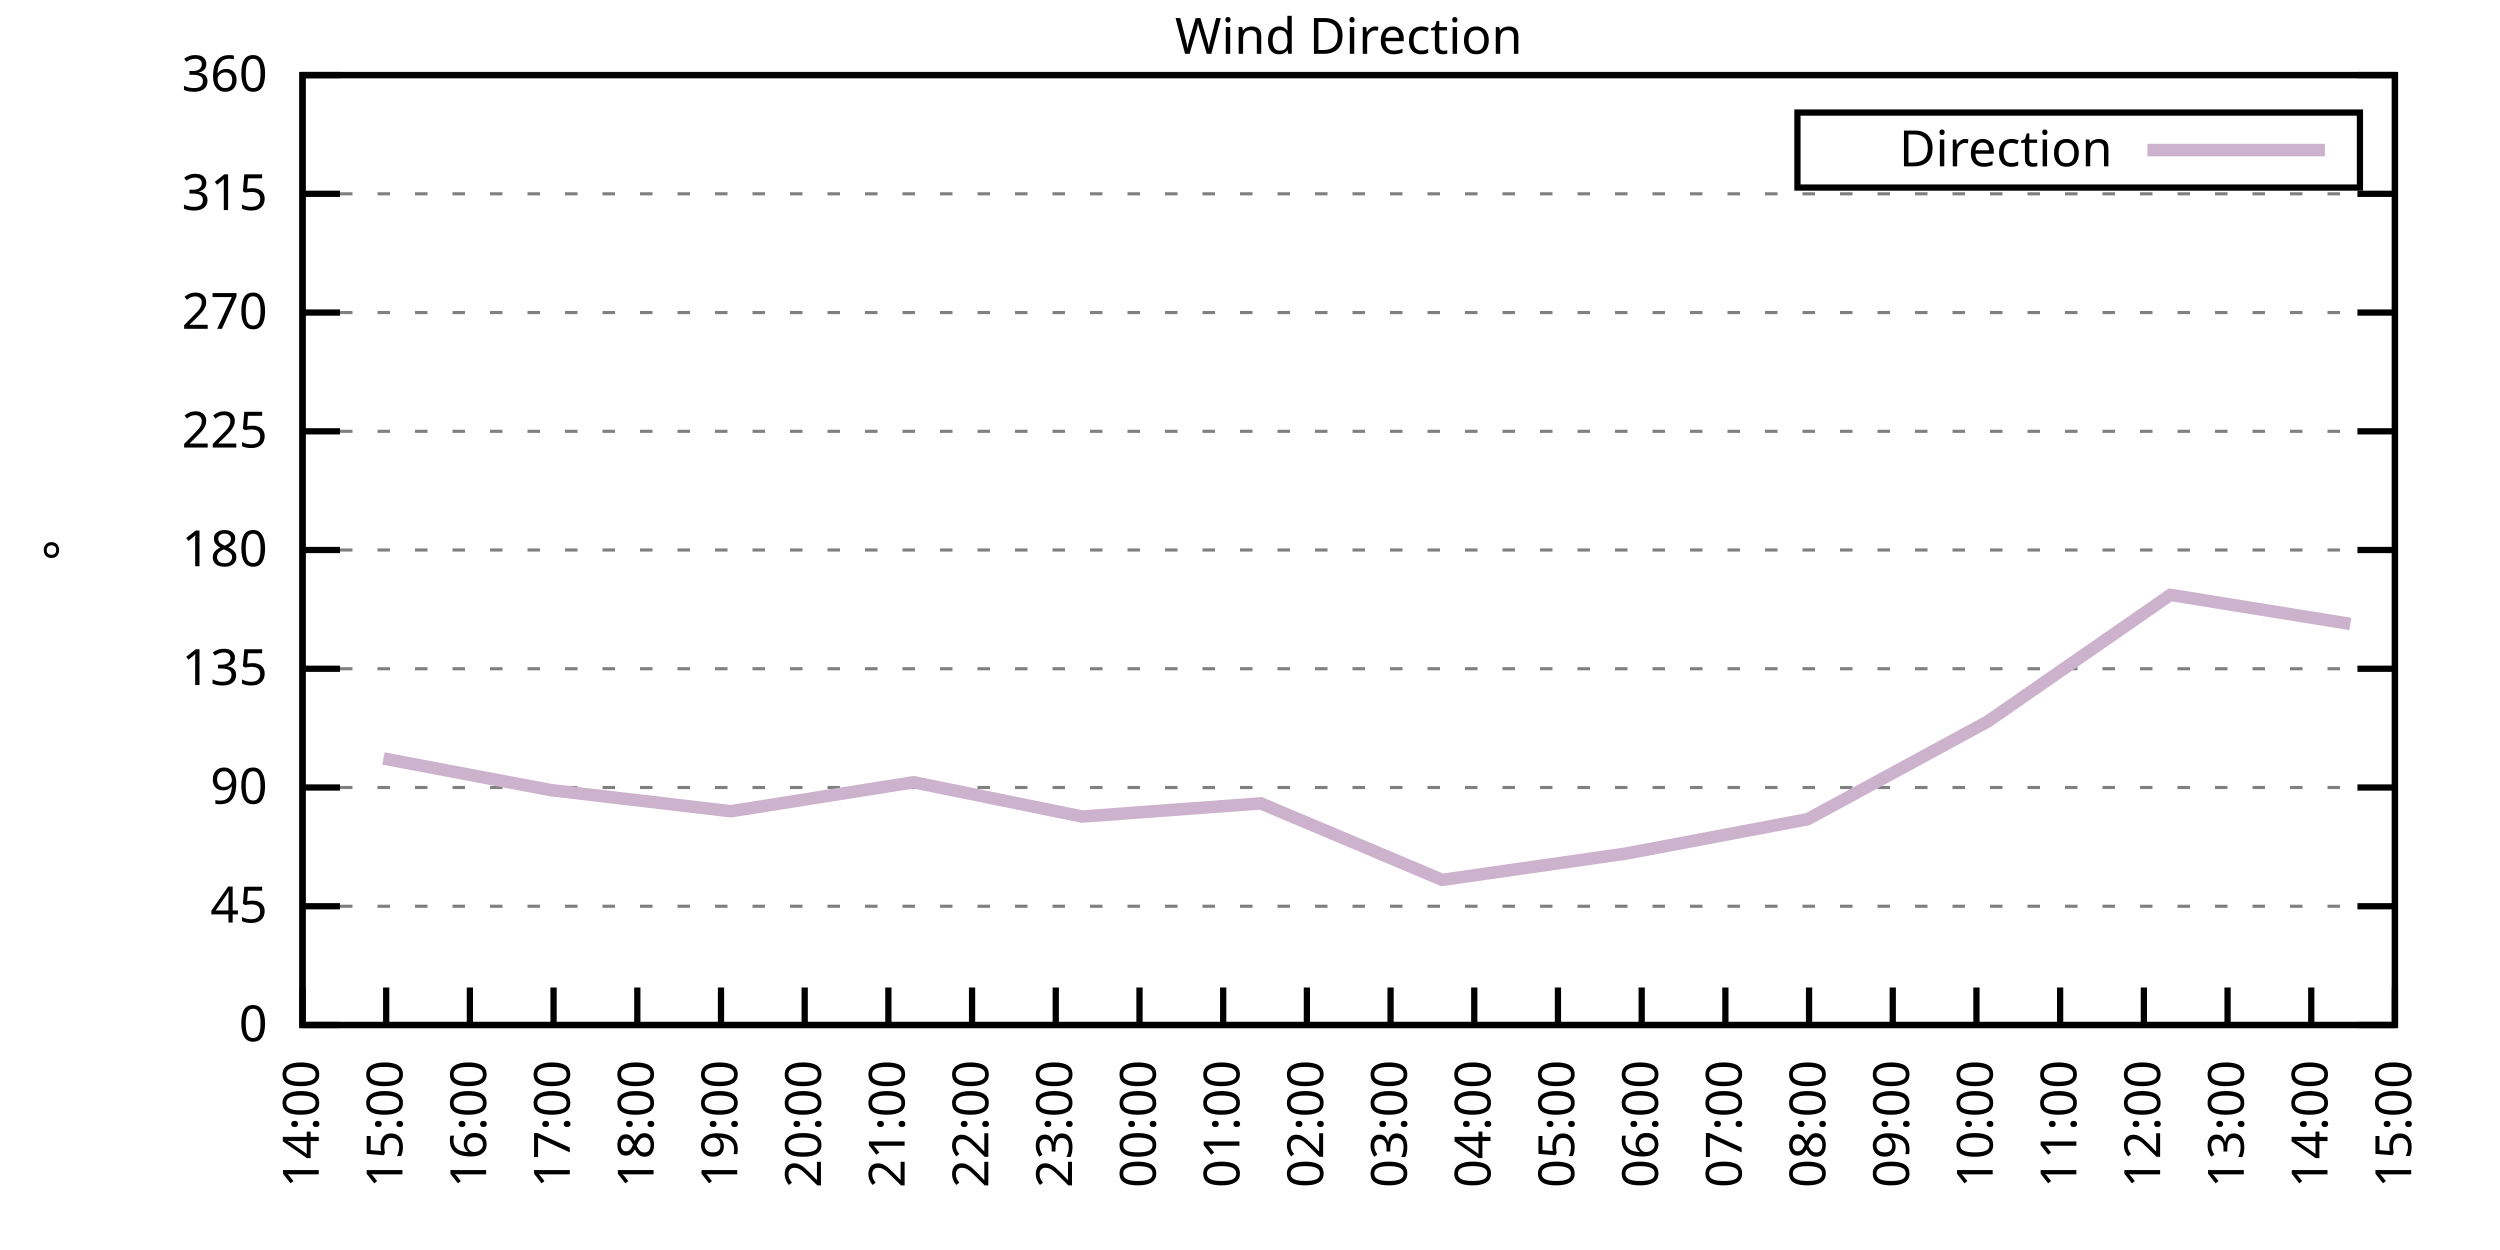
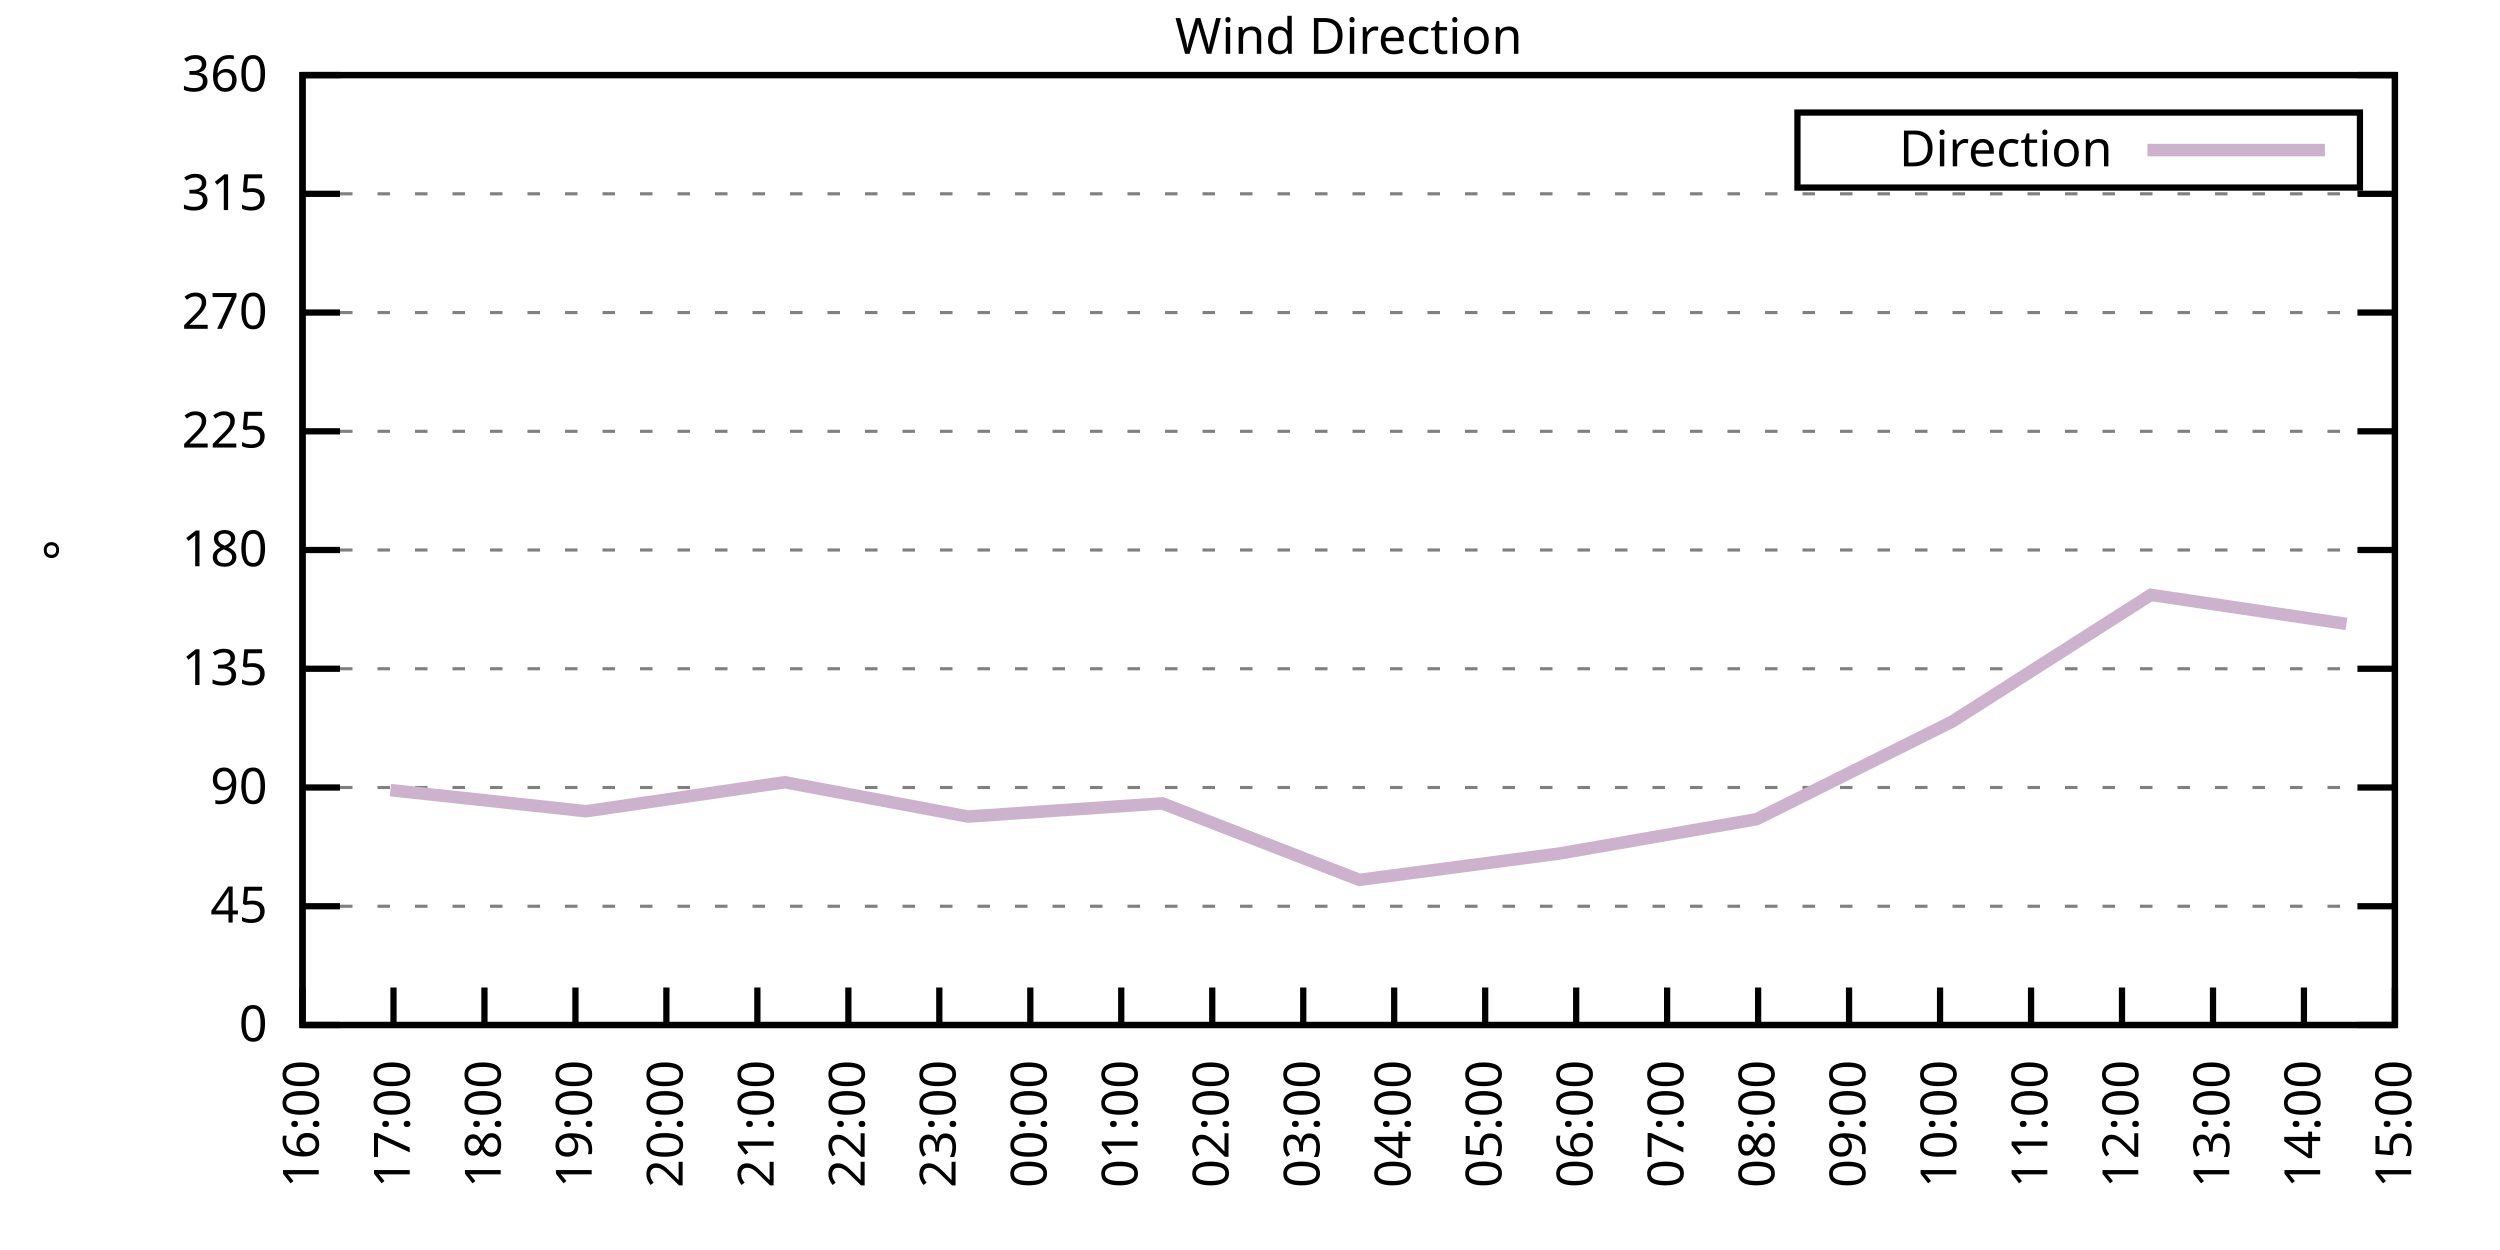
<svg xmlns="http://www.w3.org/2000/svg" xmlns:xlink="http://www.w3.org/1999/xlink" width="400" height="200" viewBox="0 0 400 200">
  <g id="gnuplot_canvas">
    <rect x="0" y="0" width="400" height="200" fill="none" />
    <defs>
      <circle id="gpDot" r="0.5" stroke-width="0.5" stroke="currentColor" />
      <path id="gpPt0" stroke-width="0.333" stroke="currentColor" d="M-1,0 h2 M0,-1 v2" />
      <path id="gpPt1" stroke-width="0.333" stroke="currentColor" d="M-1,-1 L1,1 M1,-1 L-1,1" />
      <path id="gpPt2" stroke-width="0.333" stroke="currentColor" d="M-1,0 L1,0 M0,-1 L0,1 M-1,-1 L1,1 M-1,1 L1,-1" />
      <rect id="gpPt3" stroke-width="0.333" stroke="currentColor" x="-1" y="-1" width="2" height="2" />
      <rect id="gpPt4" stroke-width="0.333" stroke="currentColor" fill="currentColor" x="-1" y="-1" width="2" height="2" />
      <circle id="gpPt5" stroke-width="0.333" stroke="currentColor" cx="0" cy="0" r="1" />
      <use xlink:href="#gpPt5" id="gpPt6" fill="currentColor" stroke="none" />
      <path id="gpPt7" stroke-width="0.333" stroke="currentColor" d="M0,-1.33 L-1.33,0.67 L1.33,0.67 z" />
      <use xlink:href="#gpPt7" id="gpPt8" fill="currentColor" stroke="none" />
      <use xlink:href="#gpPt7" id="gpPt9" stroke="currentColor" transform="rotate(180)" />
      <use xlink:href="#gpPt9" id="gpPt10" fill="currentColor" stroke="none" />
      <use xlink:href="#gpPt3" id="gpPt11" stroke="currentColor" transform="rotate(45)" />
      <use xlink:href="#gpPt11" id="gpPt12" fill="currentColor" stroke="none" />
      <path id="gpPt13" stroke-width="0.333" stroke="currentColor" d="M0,1.330 L1.265,0.411 L0.782,-1.067 L-0.782,-1.076 L-1.265,0.411 z" />
      <use xlink:href="#gpPt13" id="gpPt14" fill="currentColor" stroke="none" />
      <filter id="textbox" filterUnits="objectBoundingBox" x="0" y="0" height="1" width="1">
        <feFlood flood-color="white" flood-opacity="1" result="bgnd" />
        <feComposite in="SourceGraphic" in2="bgnd" operator="atop" />
      </filter>
      <filter id="greybox" filterUnits="objectBoundingBox" x="0" y="0" height="1" width="1">
        <feFlood flood-color="lightgrey" flood-opacity="1" result="grey" />
        <feComposite in="SourceGraphic" in2="grey" operator="atop" />
      </filter>
    </defs>
    <g fill="none" color="white" stroke="currentColor" stroke-width="1.00" stroke-linecap="butt" stroke-linejoin="miter">
</g>
    <g fill="none" color="black" stroke="currentColor" stroke-width="1.00" stroke-linecap="butt" stroke-linejoin="miter">
      <g stroke="none" shape-rendering="crispEdges">
        <polygon fill="rgb(255, 255, 255)" points="48.40,164.00 383.18,164.00 383.18,12.02 48.40,12.02 " />
      </g>
    </g>
    <g fill="none" color="black" stroke="currentColor" stroke-width="1.00" stroke-linecap="butt" stroke-linejoin="miter">
</g>
    <g fill="none" color="black" stroke="black" stroke-width="0.50" stroke-linecap="butt" stroke-linejoin="miter">
</g>
    <g fill="none" color="gray" stroke="currentColor" stroke-width="0.50" stroke-linecap="butt" stroke-linejoin="miter">
      <path stroke="gray" stroke-dasharray="2,4" class="gridline" d="M48.40,164.00 L383.19,164.00  " />
    </g>
    <g fill="none" color="gray" stroke="gray" stroke-width="1.00" stroke-linecap="butt" stroke-linejoin="miter">
</g>
    <g fill="none" color="black" stroke="currentColor" stroke-width="1.00" stroke-linecap="butt" stroke-linejoin="miter">
      <path stroke="black" d="M48.40,164.00 L54.40,164.00 M383.19,164.00 L377.19,164.00  " />
      <g transform="translate(42.80,166.60)" stroke="none" fill="black" font-family="Sans" font-size="8.00" text-anchor="end">
        <text>
          <tspan font-family="Sans"> 0</tspan>
        </text>
      </g>
    </g>
    <g fill="none" color="black" stroke="currentColor" stroke-width="1.00" stroke-linecap="butt" stroke-linejoin="miter">
</g>
    <g fill="none" color="black" stroke="black" stroke-width="0.50" stroke-linecap="butt" stroke-linejoin="miter">
</g>
    <g fill="none" color="gray" stroke="currentColor" stroke-width="0.50" stroke-linecap="butt" stroke-linejoin="miter">
      <path stroke="gray" stroke-dasharray="2,4" class="gridline" d="M48.40,145.00 L383.19,145.00  " />
    </g>
    <g fill="none" color="gray" stroke="gray" stroke-width="1.00" stroke-linecap="butt" stroke-linejoin="miter">
</g>
    <g fill="none" color="black" stroke="currentColor" stroke-width="1.00" stroke-linecap="butt" stroke-linejoin="miter">
      <path stroke="black" d="M48.40,145.00 L54.40,145.00 M383.19,145.00 L377.19,145.00  " />
      <g transform="translate(42.80,147.60)" stroke="none" fill="black" font-family="Sans" font-size="8.00" text-anchor="end">
        <text>
          <tspan font-family="Sans"> 45</tspan>
        </text>
      </g>
    </g>
    <g fill="none" color="black" stroke="currentColor" stroke-width="1.00" stroke-linecap="butt" stroke-linejoin="miter">
</g>
    <g fill="none" color="black" stroke="black" stroke-width="0.50" stroke-linecap="butt" stroke-linejoin="miter">
</g>
    <g fill="none" color="gray" stroke="currentColor" stroke-width="0.50" stroke-linecap="butt" stroke-linejoin="miter">
      <path stroke="gray" stroke-dasharray="2,4" class="gridline" d="M48.40,126.00 L383.19,126.00  " />
    </g>
    <g fill="none" color="gray" stroke="gray" stroke-width="1.00" stroke-linecap="butt" stroke-linejoin="miter">
</g>
    <g fill="none" color="black" stroke="currentColor" stroke-width="1.00" stroke-linecap="butt" stroke-linejoin="miter">
      <path stroke="black" d="M48.40,126.00 L54.40,126.00 M383.19,126.00 L377.19,126.00  " />
      <g transform="translate(42.80,128.60)" stroke="none" fill="black" font-family="Sans" font-size="8.00" text-anchor="end">
        <text>
          <tspan font-family="Sans"> 90</tspan>
        </text>
      </g>
    </g>
    <g fill="none" color="black" stroke="currentColor" stroke-width="1.00" stroke-linecap="butt" stroke-linejoin="miter">
</g>
    <g fill="none" color="black" stroke="black" stroke-width="0.50" stroke-linecap="butt" stroke-linejoin="miter">
</g>
    <g fill="none" color="gray" stroke="currentColor" stroke-width="0.50" stroke-linecap="butt" stroke-linejoin="miter">
      <path stroke="gray" stroke-dasharray="2,4" class="gridline" d="M48.40,107.00 L383.19,107.00  " />
    </g>
    <g fill="none" color="gray" stroke="gray" stroke-width="1.00" stroke-linecap="butt" stroke-linejoin="miter">
</g>
    <g fill="none" color="black" stroke="currentColor" stroke-width="1.00" stroke-linecap="butt" stroke-linejoin="miter">
      <path stroke="black" d="M48.40,107.00 L54.40,107.00 M383.19,107.00 L377.19,107.00  " />
      <g transform="translate(42.80,109.60)" stroke="none" fill="black" font-family="Sans" font-size="8.00" text-anchor="end">
        <text>
          <tspan font-family="Sans"> 135</tspan>
        </text>
      </g>
    </g>
    <g fill="none" color="black" stroke="currentColor" stroke-width="1.00" stroke-linecap="butt" stroke-linejoin="miter">
</g>
    <g fill="none" color="black" stroke="black" stroke-width="0.50" stroke-linecap="butt" stroke-linejoin="miter">
</g>
    <g fill="none" color="gray" stroke="currentColor" stroke-width="0.50" stroke-linecap="butt" stroke-linejoin="miter">
      <path stroke="gray" stroke-dasharray="2,4" class="gridline" d="M48.40,88.00 L383.19,88.00  " />
    </g>
    <g fill="none" color="gray" stroke="gray" stroke-width="1.00" stroke-linecap="butt" stroke-linejoin="miter">
</g>
    <g fill="none" color="black" stroke="currentColor" stroke-width="1.00" stroke-linecap="butt" stroke-linejoin="miter">
      <path stroke="black" d="M48.40,88.00 L54.40,88.00 M383.19,88.00 L377.19,88.00  " />
      <g transform="translate(42.80,90.60)" stroke="none" fill="black" font-family="Sans" font-size="8.00" text-anchor="end">
        <text>
          <tspan font-family="Sans"> 180</tspan>
        </text>
      </g>
    </g>
    <g fill="none" color="black" stroke="currentColor" stroke-width="1.00" stroke-linecap="butt" stroke-linejoin="miter">
</g>
    <g fill="none" color="black" stroke="black" stroke-width="0.50" stroke-linecap="butt" stroke-linejoin="miter">
</g>
    <g fill="none" color="gray" stroke="currentColor" stroke-width="0.50" stroke-linecap="butt" stroke-linejoin="miter">
      <path stroke="gray" stroke-dasharray="2,4" class="gridline" d="M48.40,69.01 L383.19,69.01  " />
    </g>
    <g fill="none" color="gray" stroke="gray" stroke-width="1.00" stroke-linecap="butt" stroke-linejoin="miter">
</g>
    <g fill="none" color="black" stroke="currentColor" stroke-width="1.00" stroke-linecap="butt" stroke-linejoin="miter">
      <path stroke="black" d="M48.40,69.01 L54.40,69.01 M383.19,69.01 L377.19,69.01  " />
      <g transform="translate(42.80,71.61)" stroke="none" fill="black" font-family="Sans" font-size="8.00" text-anchor="end">
        <text>
          <tspan font-family="Sans"> 225</tspan>
        </text>
      </g>
    </g>
    <g fill="none" color="black" stroke="currentColor" stroke-width="1.00" stroke-linecap="butt" stroke-linejoin="miter">
</g>
    <g fill="none" color="black" stroke="black" stroke-width="0.50" stroke-linecap="butt" stroke-linejoin="miter">
</g>
    <g fill="none" color="gray" stroke="currentColor" stroke-width="0.50" stroke-linecap="butt" stroke-linejoin="miter">
      <path stroke="gray" stroke-dasharray="2,4" class="gridline" d="M48.40,50.01 L383.19,50.01  " />
    </g>
    <g fill="none" color="gray" stroke="gray" stroke-width="1.00" stroke-linecap="butt" stroke-linejoin="miter">
</g>
    <g fill="none" color="black" stroke="currentColor" stroke-width="1.00" stroke-linecap="butt" stroke-linejoin="miter">
      <path stroke="black" d="M48.40,50.01 L54.40,50.01 M383.19,50.01 L377.19,50.01  " />
      <g transform="translate(42.80,52.61)" stroke="none" fill="black" font-family="Sans" font-size="8.00" text-anchor="end">
        <text>
          <tspan font-family="Sans"> 270</tspan>
        </text>
      </g>
    </g>
    <g fill="none" color="black" stroke="currentColor" stroke-width="1.00" stroke-linecap="butt" stroke-linejoin="miter">
</g>
    <g fill="none" color="black" stroke="black" stroke-width="0.50" stroke-linecap="butt" stroke-linejoin="miter">
</g>
    <g fill="none" color="gray" stroke="currentColor" stroke-width="0.50" stroke-linecap="butt" stroke-linejoin="miter">
      <path stroke="gray" stroke-dasharray="2,4" class="gridline" d="M48.40,31.01 L383.19,31.01  " />
    </g>
    <g fill="none" color="gray" stroke="gray" stroke-width="1.00" stroke-linecap="butt" stroke-linejoin="miter">
</g>
    <g fill="none" color="black" stroke="currentColor" stroke-width="1.00" stroke-linecap="butt" stroke-linejoin="miter">
      <path stroke="black" d="M48.40,31.01 L54.40,31.01 M383.19,31.01 L377.19,31.01  " />
      <g transform="translate(42.80,33.61)" stroke="none" fill="black" font-family="Sans" font-size="8.00" text-anchor="end">
        <text>
          <tspan font-family="Sans"> 315</tspan>
        </text>
      </g>
    </g>
    <g fill="none" color="black" stroke="currentColor" stroke-width="1.00" stroke-linecap="butt" stroke-linejoin="miter">
</g>
    <g fill="none" color="black" stroke="black" stroke-width="0.50" stroke-linecap="butt" stroke-linejoin="miter">
</g>
    <g fill="none" color="gray" stroke="currentColor" stroke-width="0.50" stroke-linecap="butt" stroke-linejoin="miter">
      <path stroke="gray" stroke-dasharray="2,4" class="gridline" d="M48.40,12.01 L383.19,12.01  " />
    </g>
    <g fill="none" color="gray" stroke="gray" stroke-width="1.00" stroke-linecap="butt" stroke-linejoin="miter">
</g>
    <g fill="none" color="black" stroke="currentColor" stroke-width="1.00" stroke-linecap="butt" stroke-linejoin="miter">
      <path stroke="black" d="M48.40,12.01 L54.40,12.01 M383.19,12.01 L377.19,12.01  " />
      <g transform="translate(42.80,14.61)" stroke="none" fill="black" font-family="Sans" font-size="8.00" text-anchor="end">
        <text>
          <tspan font-family="Sans"> 360</tspan>
        </text>
      </g>
    </g>
    <g fill="none" color="black" stroke="currentColor" stroke-width="1.00" stroke-linecap="butt" stroke-linejoin="miter">
      <path stroke="black" d="M48.40,164.00 L48.40,158.00  " />
      <g transform="translate(51.00,169.60) rotate(270.00)" stroke="none" fill="black" font-family="Sans" font-size="8.00" text-anchor="end">
        <text>
-           <tspan font-family="Sans">14:00</tspan>
-         </text>
-       </g>
-     </g>
-     <g fill="none" color="black" stroke="currentColor" stroke-width="1.00" stroke-linecap="butt" stroke-linejoin="miter">
-       <path stroke="black" d="M61.79,164.00 L61.79,158.00  " />
-       <g transform="translate(64.39,169.60) rotate(270.00)" stroke="none" fill="black" font-family="Sans" font-size="8.00" text-anchor="end">
-         <text>
-           <tspan font-family="Sans">15:00</tspan>
-         </text>
-       </g>
-     </g>
-     <g fill="none" color="black" stroke="currentColor" stroke-width="1.00" stroke-linecap="butt" stroke-linejoin="miter">
-       <path stroke="black" d="M75.18,164.00 L75.18,158.00  " />
-       <g transform="translate(77.78,169.60) rotate(270.00)" stroke="none" fill="black" font-family="Sans" font-size="8.00" text-anchor="end">
-         <text>
          <tspan font-family="Sans">16:00</tspan>
        </text>
      </g>
    </g>
    <g fill="none" color="black" stroke="currentColor" stroke-width="1.00" stroke-linecap="butt" stroke-linejoin="miter">
-       <path stroke="black" d="M88.57,164.00 L88.57,158.00  " />
-       <g transform="translate(91.17,169.60) rotate(270.00)" stroke="none" fill="black" font-family="Sans" font-size="8.00" text-anchor="end">
+       <path stroke="black" d="M62.96,164.00 L62.96,158.00  " />
+       <g transform="translate(65.56,169.60) rotate(270.00)" stroke="none" fill="black" font-family="Sans" font-size="8.00" text-anchor="end">
        <text>
          <tspan font-family="Sans">17:00</tspan>
        </text>
      </g>
    </g>
    <g fill="none" color="black" stroke="currentColor" stroke-width="1.00" stroke-linecap="butt" stroke-linejoin="miter">
-       <path stroke="black" d="M101.97,164.00 L101.97,158.00  " />
-       <g transform="translate(104.57,169.60) rotate(270.00)" stroke="none" fill="black" font-family="Sans" font-size="8.00" text-anchor="end">
+       <path stroke="black" d="M77.51,164.00 L77.51,158.00  " />
+       <g transform="translate(80.11,169.60) rotate(270.00)" stroke="none" fill="black" font-family="Sans" font-size="8.00" text-anchor="end">
        <text>
          <tspan font-family="Sans">18:00</tspan>
        </text>
      </g>
    </g>
    <g fill="none" color="black" stroke="currentColor" stroke-width="1.00" stroke-linecap="butt" stroke-linejoin="miter">
-       <path stroke="black" d="M115.36,164.00 L115.36,158.00  " />
-       <g transform="translate(117.96,169.60) rotate(270.00)" stroke="none" fill="black" font-family="Sans" font-size="8.00" text-anchor="end">
+       <path stroke="black" d="M92.07,164.00 L92.07,158.00  " />
+       <g transform="translate(94.67,169.60) rotate(270.00)" stroke="none" fill="black" font-family="Sans" font-size="8.00" text-anchor="end">
        <text>
          <tspan font-family="Sans">19:00</tspan>
        </text>
      </g>
    </g>
    <g fill="none" color="black" stroke="currentColor" stroke-width="1.00" stroke-linecap="butt" stroke-linejoin="miter">
-       <path stroke="black" d="M128.75,164.00 L128.75,158.00  " />
-       <g transform="translate(131.35,169.60) rotate(270.00)" stroke="none" fill="black" font-family="Sans" font-size="8.00" text-anchor="end">
+       <path stroke="black" d="M106.62,164.00 L106.62,158.00  " />
+       <g transform="translate(109.22,169.60) rotate(270.00)" stroke="none" fill="black" font-family="Sans" font-size="8.00" text-anchor="end">
        <text>
          <tspan font-family="Sans">20:00</tspan>
        </text>
      </g>
    </g>
    <g fill="none" color="black" stroke="currentColor" stroke-width="1.00" stroke-linecap="butt" stroke-linejoin="miter">
-       <path stroke="black" d="M142.14,164.00 L142.14,158.00  " />
-       <g transform="translate(144.74,169.60) rotate(270.00)" stroke="none" fill="black" font-family="Sans" font-size="8.00" text-anchor="end">
+       <path stroke="black" d="M121.18,164.00 L121.18,158.00  " />
+       <g transform="translate(123.78,169.60) rotate(270.00)" stroke="none" fill="black" font-family="Sans" font-size="8.00" text-anchor="end">
        <text>
          <tspan font-family="Sans">21:00</tspan>
        </text>
      </g>
    </g>
    <g fill="none" color="black" stroke="currentColor" stroke-width="1.00" stroke-linecap="butt" stroke-linejoin="miter">
-       <path stroke="black" d="M155.53,164.00 L155.53,158.00  " />
-       <g transform="translate(158.13,169.60) rotate(270.00)" stroke="none" fill="black" font-family="Sans" font-size="8.00" text-anchor="end">
+       <path stroke="black" d="M135.74,164.00 L135.74,158.00  " />
+       <g transform="translate(138.34,169.60) rotate(270.00)" stroke="none" fill="black" font-family="Sans" font-size="8.00" text-anchor="end">
        <text>
          <tspan font-family="Sans">22:00</tspan>
        </text>
      </g>
    </g>
    <g fill="none" color="black" stroke="currentColor" stroke-width="1.00" stroke-linecap="butt" stroke-linejoin="miter">
-       <path stroke="black" d="M168.92,164.00 L168.92,158.00  " />
-       <g transform="translate(171.52,169.60) rotate(270.00)" stroke="none" fill="black" font-family="Sans" font-size="8.00" text-anchor="end">
+       <path stroke="black" d="M150.29,164.00 L150.29,158.00  " />
+       <g transform="translate(152.89,169.60) rotate(270.00)" stroke="none" fill="black" font-family="Sans" font-size="8.00" text-anchor="end">
        <text>
          <tspan font-family="Sans">23:00</tspan>
        </text>
      </g>
    </g>
    <g fill="none" color="black" stroke="currentColor" stroke-width="1.00" stroke-linecap="butt" stroke-linejoin="miter">
-       <path stroke="black" d="M182.32,164.00 L182.32,158.00  " />
-       <g transform="translate(184.92,169.60) rotate(270.00)" stroke="none" fill="black" font-family="Sans" font-size="8.00" text-anchor="end">
+       <path stroke="black" d="M164.85,164.00 L164.85,158.00  " />
+       <g transform="translate(167.45,169.60) rotate(270.00)" stroke="none" fill="black" font-family="Sans" font-size="8.00" text-anchor="end">
        <text>
          <tspan font-family="Sans">00:00</tspan>
        </text>
      </g>
    </g>
    <g fill="none" color="black" stroke="currentColor" stroke-width="1.00" stroke-linecap="butt" stroke-linejoin="miter">
-       <path stroke="black" d="M195.71,164.00 L195.71,158.00  " />
-       <g transform="translate(198.31,169.60) rotate(270.00)" stroke="none" fill="black" font-family="Sans" font-size="8.00" text-anchor="end">
+       <path stroke="black" d="M179.40,164.00 L179.40,158.00  " />
+       <g transform="translate(182.00,169.60) rotate(270.00)" stroke="none" fill="black" font-family="Sans" font-size="8.00" text-anchor="end">
        <text>
          <tspan font-family="Sans">01:00</tspan>
        </text>
      </g>
    </g>
    <g fill="none" color="black" stroke="currentColor" stroke-width="1.00" stroke-linecap="butt" stroke-linejoin="miter">
-       <path stroke="black" d="M209.10,164.00 L209.10,158.00  " />
-       <g transform="translate(211.70,169.60) rotate(270.00)" stroke="none" fill="black" font-family="Sans" font-size="8.00" text-anchor="end">
+       <path stroke="black" d="M193.96,164.00 L193.96,158.00  " />
+       <g transform="translate(196.56,169.60) rotate(270.00)" stroke="none" fill="black" font-family="Sans" font-size="8.00" text-anchor="end">
        <text>
          <tspan font-family="Sans">02:00</tspan>
        </text>
      </g>
    </g>
    <g fill="none" color="black" stroke="currentColor" stroke-width="1.00" stroke-linecap="butt" stroke-linejoin="miter">
-       <path stroke="black" d="M222.49,164.00 L222.49,158.00  " />
-       <g transform="translate(225.09,169.60) rotate(270.00)" stroke="none" fill="black" font-family="Sans" font-size="8.00" text-anchor="end">
+       <path stroke="black" d="M208.52,164.00 L208.52,158.00  " />
+       <g transform="translate(211.12,169.60) rotate(270.00)" stroke="none" fill="black" font-family="Sans" font-size="8.00" text-anchor="end">
        <text>
          <tspan font-family="Sans">03:00</tspan>
        </text>
      </g>
    </g>
    <g fill="none" color="black" stroke="currentColor" stroke-width="1.00" stroke-linecap="butt" stroke-linejoin="miter">
-       <path stroke="black" d="M235.88,164.00 L235.88,158.00  " />
-       <g transform="translate(238.48,169.60) rotate(270.00)" stroke="none" fill="black" font-family="Sans" font-size="8.00" text-anchor="end">
+       <path stroke="black" d="M223.07,164.00 L223.07,158.00  " />
+       <g transform="translate(225.67,169.60) rotate(270.00)" stroke="none" fill="black" font-family="Sans" font-size="8.00" text-anchor="end">
        <text>
          <tspan font-family="Sans">04:00</tspan>
        </text>
      </g>
    </g>
    <g fill="none" color="black" stroke="currentColor" stroke-width="1.00" stroke-linecap="butt" stroke-linejoin="miter">
-       <path stroke="black" d="M249.27,164.00 L249.27,158.00  " />
-       <g transform="translate(251.87,169.60) rotate(270.00)" stroke="none" fill="black" font-family="Sans" font-size="8.00" text-anchor="end">
+       <path stroke="black" d="M237.63,164.00 L237.63,158.00  " />
+       <g transform="translate(240.23,169.60) rotate(270.00)" stroke="none" fill="black" font-family="Sans" font-size="8.00" text-anchor="end">
        <text>
          <tspan font-family="Sans">05:00</tspan>
        </text>
      </g>
    </g>
    <g fill="none" color="black" stroke="currentColor" stroke-width="1.00" stroke-linecap="butt" stroke-linejoin="miter">
-       <path stroke="black" d="M262.67,164.00 L262.67,158.00  " />
-       <g transform="translate(265.27,169.60) rotate(270.00)" stroke="none" fill="black" font-family="Sans" font-size="8.00" text-anchor="end">
+       <path stroke="black" d="M252.19,164.00 L252.19,158.00  " />
+       <g transform="translate(254.79,169.60) rotate(270.00)" stroke="none" fill="black" font-family="Sans" font-size="8.00" text-anchor="end">
        <text>
          <tspan font-family="Sans">06:00</tspan>
        </text>
      </g>
    </g>
    <g fill="none" color="black" stroke="currentColor" stroke-width="1.00" stroke-linecap="butt" stroke-linejoin="miter">
-       <path stroke="black" d="M276.06,164.00 L276.06,158.00  " />
-       <g transform="translate(278.66,169.60) rotate(270.00)" stroke="none" fill="black" font-family="Sans" font-size="8.00" text-anchor="end">
+       <path stroke="black" d="M266.74,164.00 L266.74,158.00  " />
+       <g transform="translate(269.34,169.60) rotate(270.00)" stroke="none" fill="black" font-family="Sans" font-size="8.00" text-anchor="end">
        <text>
          <tspan font-family="Sans">07:00</tspan>
        </text>
      </g>
    </g>
    <g fill="none" color="black" stroke="currentColor" stroke-width="1.00" stroke-linecap="butt" stroke-linejoin="miter">
-       <path stroke="black" d="M289.45,164.00 L289.45,158.00  " />
-       <g transform="translate(292.05,169.60) rotate(270.00)" stroke="none" fill="black" font-family="Sans" font-size="8.00" text-anchor="end">
+       <path stroke="black" d="M281.30,164.00 L281.30,158.00  " />
+       <g transform="translate(283.90,169.60) rotate(270.00)" stroke="none" fill="black" font-family="Sans" font-size="8.00" text-anchor="end">
        <text>
          <tspan font-family="Sans">08:00</tspan>
        </text>
      </g>
    </g>
    <g fill="none" color="black" stroke="currentColor" stroke-width="1.00" stroke-linecap="butt" stroke-linejoin="miter">
-       <path stroke="black" d="M302.84,164.00 L302.84,158.00  " />
-       <g transform="translate(305.44,169.60) rotate(270.00)" stroke="none" fill="black" font-family="Sans" font-size="8.00" text-anchor="end">
+       <path stroke="black" d="M295.85,164.00 L295.85,158.00  " />
+       <g transform="translate(298.45,169.60) rotate(270.00)" stroke="none" fill="black" font-family="Sans" font-size="8.00" text-anchor="end">
        <text>
          <tspan font-family="Sans">09:00</tspan>
        </text>
      </g>
    </g>
    <g fill="none" color="black" stroke="currentColor" stroke-width="1.00" stroke-linecap="butt" stroke-linejoin="miter">
-       <path stroke="black" d="M316.23,164.00 L316.23,158.00  " />
-       <g transform="translate(318.83,169.60) rotate(270.00)" stroke="none" fill="black" font-family="Sans" font-size="8.00" text-anchor="end">
+       <path stroke="black" d="M310.41,164.00 L310.41,158.00  " />
+       <g transform="translate(313.01,169.60) rotate(270.00)" stroke="none" fill="black" font-family="Sans" font-size="8.00" text-anchor="end">
        <text>
          <tspan font-family="Sans">10:00</tspan>
        </text>
      </g>
    </g>
    <g fill="none" color="black" stroke="currentColor" stroke-width="1.00" stroke-linecap="butt" stroke-linejoin="miter">
-       <path stroke="black" d="M329.62,164.00 L329.62,158.00  " />
-       <g transform="translate(332.22,169.60) rotate(270.00)" stroke="none" fill="black" font-family="Sans" font-size="8.00" text-anchor="end">
+       <path stroke="black" d="M324.97,164.00 L324.97,158.00  " />
+       <g transform="translate(327.57,169.60) rotate(270.00)" stroke="none" fill="black" font-family="Sans" font-size="8.00" text-anchor="end">
        <text>
          <tspan font-family="Sans">11:00</tspan>
        </text>
      </g>
    </g>
    <g fill="none" color="black" stroke="currentColor" stroke-width="1.00" stroke-linecap="butt" stroke-linejoin="miter">
-       <path stroke="black" d="M343.02,164.00 L343.02,158.00  " />
-       <g transform="translate(345.62,169.60) rotate(270.00)" stroke="none" fill="black" font-family="Sans" font-size="8.00" text-anchor="end">
+       <path stroke="black" d="M339.52,164.00 L339.52,158.00  " />
+       <g transform="translate(342.12,169.60) rotate(270.00)" stroke="none" fill="black" font-family="Sans" font-size="8.00" text-anchor="end">
        <text>
          <tspan font-family="Sans">12:00</tspan>
        </text>
      </g>
    </g>
    <g fill="none" color="black" stroke="currentColor" stroke-width="1.00" stroke-linecap="butt" stroke-linejoin="miter">
-       <path stroke="black" d="M356.41,164.00 L356.41,158.00  " />
-       <g transform="translate(359.01,169.60) rotate(270.00)" stroke="none" fill="black" font-family="Sans" font-size="8.00" text-anchor="end">
+       <path stroke="black" d="M354.08,164.00 L354.08,158.00  " />
+       <g transform="translate(356.68,169.60) rotate(270.00)" stroke="none" fill="black" font-family="Sans" font-size="8.00" text-anchor="end">
        <text>
          <tspan font-family="Sans">13:00</tspan>
        </text>
      </g>
    </g>
    <g fill="none" color="black" stroke="currentColor" stroke-width="1.00" stroke-linecap="butt" stroke-linejoin="miter">
-       <path stroke="black" d="M369.80,164.00 L369.80,158.00  " />
-       <g transform="translate(372.40,169.60) rotate(270.00)" stroke="none" fill="black" font-family="Sans" font-size="8.00" text-anchor="end">
+       <path stroke="black" d="M368.63,164.00 L368.63,158.00  " />
+       <g transform="translate(371.23,169.60) rotate(270.00)" stroke="none" fill="black" font-family="Sans" font-size="8.00" text-anchor="end">
        <text>
          <tspan font-family="Sans">14:00</tspan>
        </text>
      </g>
    </g>
    <g fill="none" color="black" stroke="currentColor" stroke-width="1.00" stroke-linecap="butt" stroke-linejoin="miter">
      <path stroke="black" d="M383.19,164.00 L383.19,158.00  " />
      <g transform="translate(385.79,169.60) rotate(270.00)" stroke="none" fill="black" font-family="Sans" font-size="8.00" text-anchor="end">
        <text>
          <tspan font-family="Sans">15:00</tspan>
        </text>
      </g>
    </g>
    <g fill="none" color="black" stroke="currentColor" stroke-width="1.00" stroke-linecap="butt" stroke-linejoin="miter">
</g>
    <g fill="none" color="black" stroke="currentColor" stroke-width="1.00" stroke-linecap="butt" stroke-linejoin="miter">
      <path stroke="black" d="M48.40,12.01 L48.40,164.00 L383.19,164.00 L383.19,12.01 L48.40,12.01 Z  " />
    </g>
    <g fill="none" color="black" stroke="currentColor" stroke-width="1.00" stroke-linecap="butt" stroke-linejoin="miter">
</g>
    <g fill="none" color="black" stroke="currentColor" stroke-width="1.00" stroke-linecap="butt" stroke-linejoin="miter">
      <path stroke="black" d="M287.59,30.01 L287.59,18.01 L377.59,18.01 L377.59,30.01 L287.59,30.01 Z  " />
    </g>
    <g id="Wind_direction_plot_1">
      <g fill="none" color="white" stroke="black" stroke-width="2.00" stroke-linecap="butt" stroke-linejoin="miter">
</g>
      <g fill="none" color="black" stroke="currentColor" stroke-width="2.00" stroke-linecap="butt" stroke-linejoin="miter">
        <g transform="translate(337.99,26.61)" stroke="none" fill="black" font-family="Sans" font-size="8.00" text-anchor="end">
          <text>
            <tspan font-family="Sans">Direction</tspan>
          </text>
        </g>
      </g>
      <g fill="none" color="black" stroke="currentColor" stroke-width="2.00" stroke-linecap="butt" stroke-linejoin="miter">
-         <path stroke="rgb(204, 178, 204)" d="M343.59,24.01 L371.99,24.01 M61.35,121.36 L88.13,126.42 L116.92,129.80 L146.16,125.16 L173.17,130.65 L201.73,128.54   L230.75,140.78 L260.21,136.56 L289.23,131.07 L318.02,115.45 L347.26,95.18 L376.05,99.83  " />
+         <path stroke="rgb(204, 178, 204)" d="M343.59,24.01 L371.99,24.01 M62.47,126.42 L93.77,129.80 L125.55,125.16 L154.90,130.65 L185.96,128.54 L217.49,140.78   L249.52,136.56 L281.05,131.07 L312.35,115.45 L344.13,95.18 L375.43,99.83  " />
      </g>
    </g>
    <g fill="none" color="black" stroke="currentColor" stroke-width="2.00" stroke-linecap="butt" stroke-linejoin="miter">
</g>
    <g fill="none" color="black" stroke="black" stroke-width="1.00" stroke-linecap="butt" stroke-linejoin="miter">
</g>
    <g fill="none" color="black" stroke="currentColor" stroke-width="1.00" stroke-linecap="butt" stroke-linejoin="miter">
      <path stroke="black" d="M48.40,12.01 L48.40,164.00 L383.19,164.00 L383.19,12.01 L48.40,12.01 Z  " />
      <g transform="translate(12.80,88.01) rotate(270.00)" stroke="none" fill="black" font-family="Sans" font-size="8.00" text-anchor="middle">
        <text>
          <tspan font-family="Sans">°</tspan>
        </text>
      </g>
    </g>
    <g fill="none" color="black" stroke="currentColor" stroke-width="1.00" stroke-linecap="butt" stroke-linejoin="miter">
</g>
    <g fill="none" color="black" stroke="currentColor" stroke-width="1.00" stroke-linecap="butt" stroke-linejoin="miter">
      <g transform="translate(215.79,8.61)" stroke="none" fill="black" font-family="Sans" font-size="8.00" text-anchor="middle">
        <text>
          <tspan font-family="Sans">Wind Direction</tspan>
        </text>
      </g>
    </g>
    <g fill="none" color="black" stroke="currentColor" stroke-width="1.00" stroke-linecap="butt" stroke-linejoin="miter">
</g>
  </g>
</svg>
